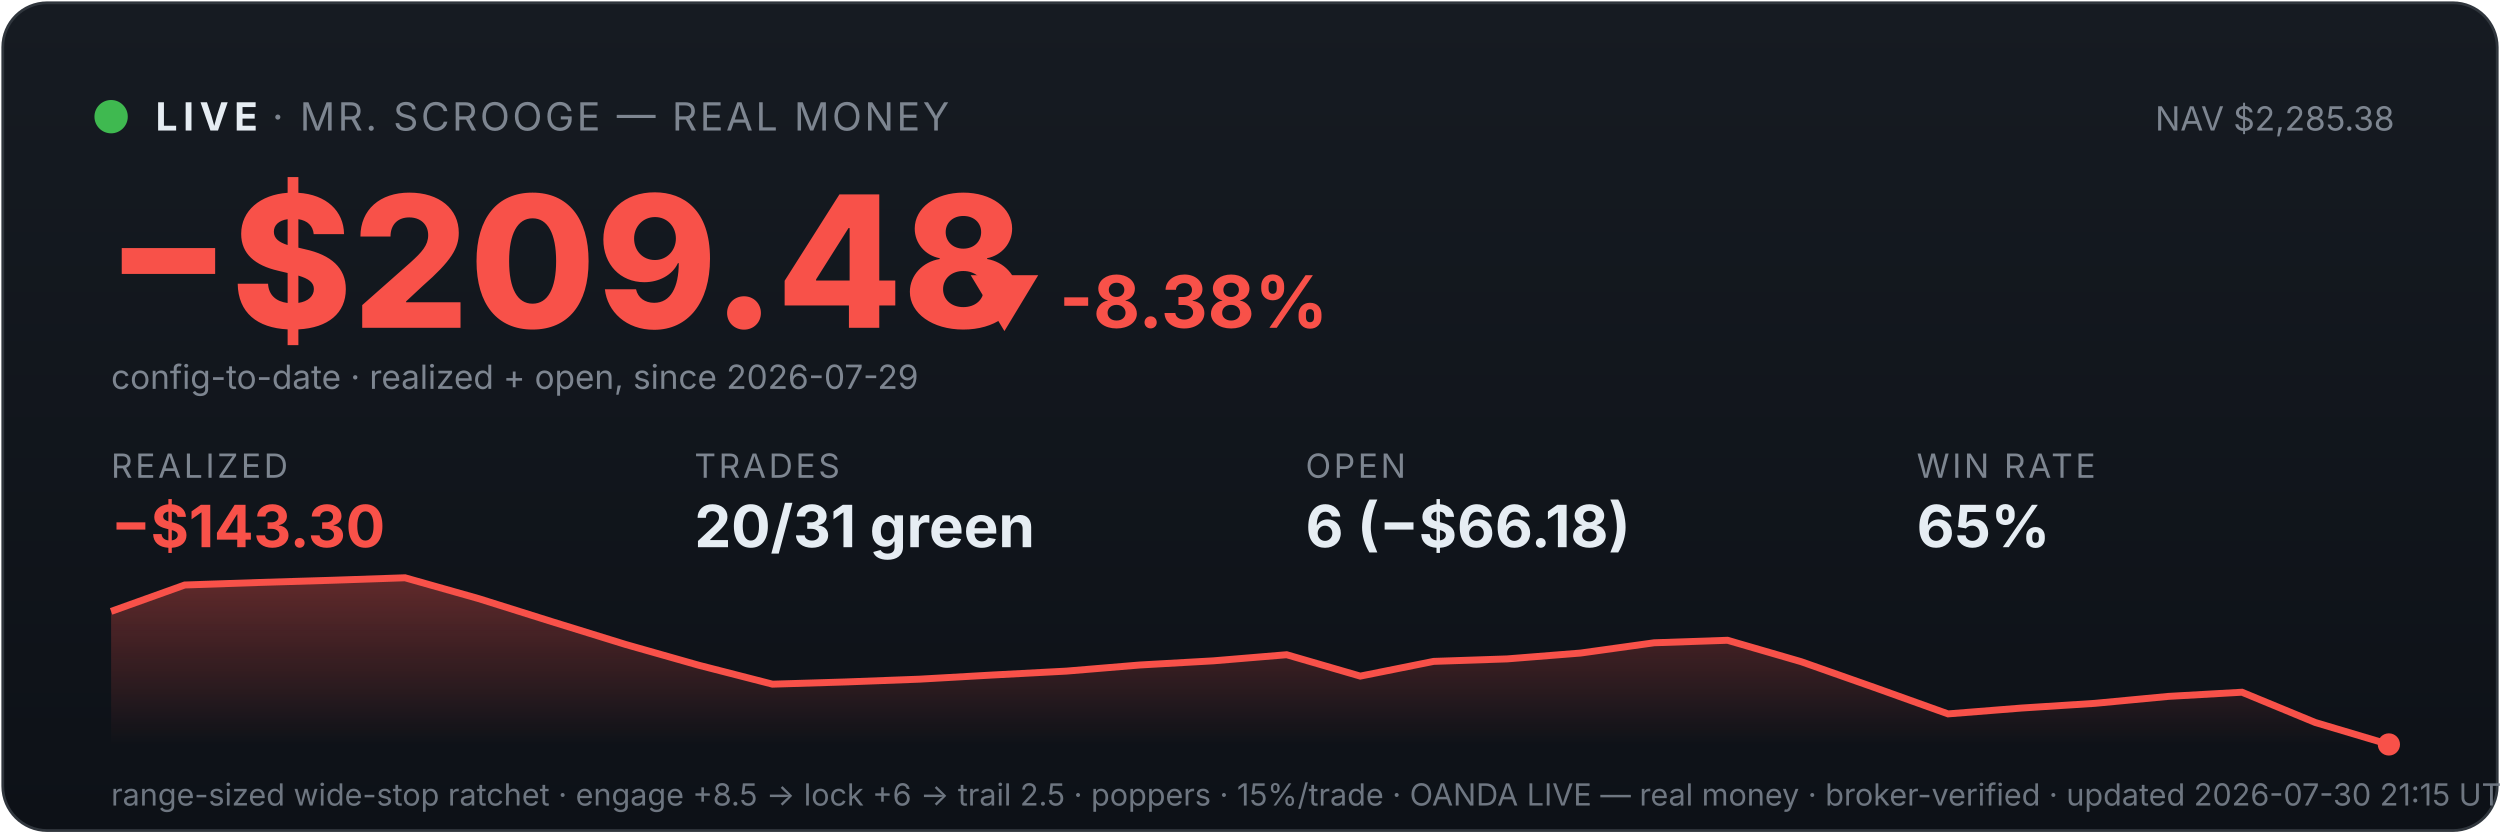
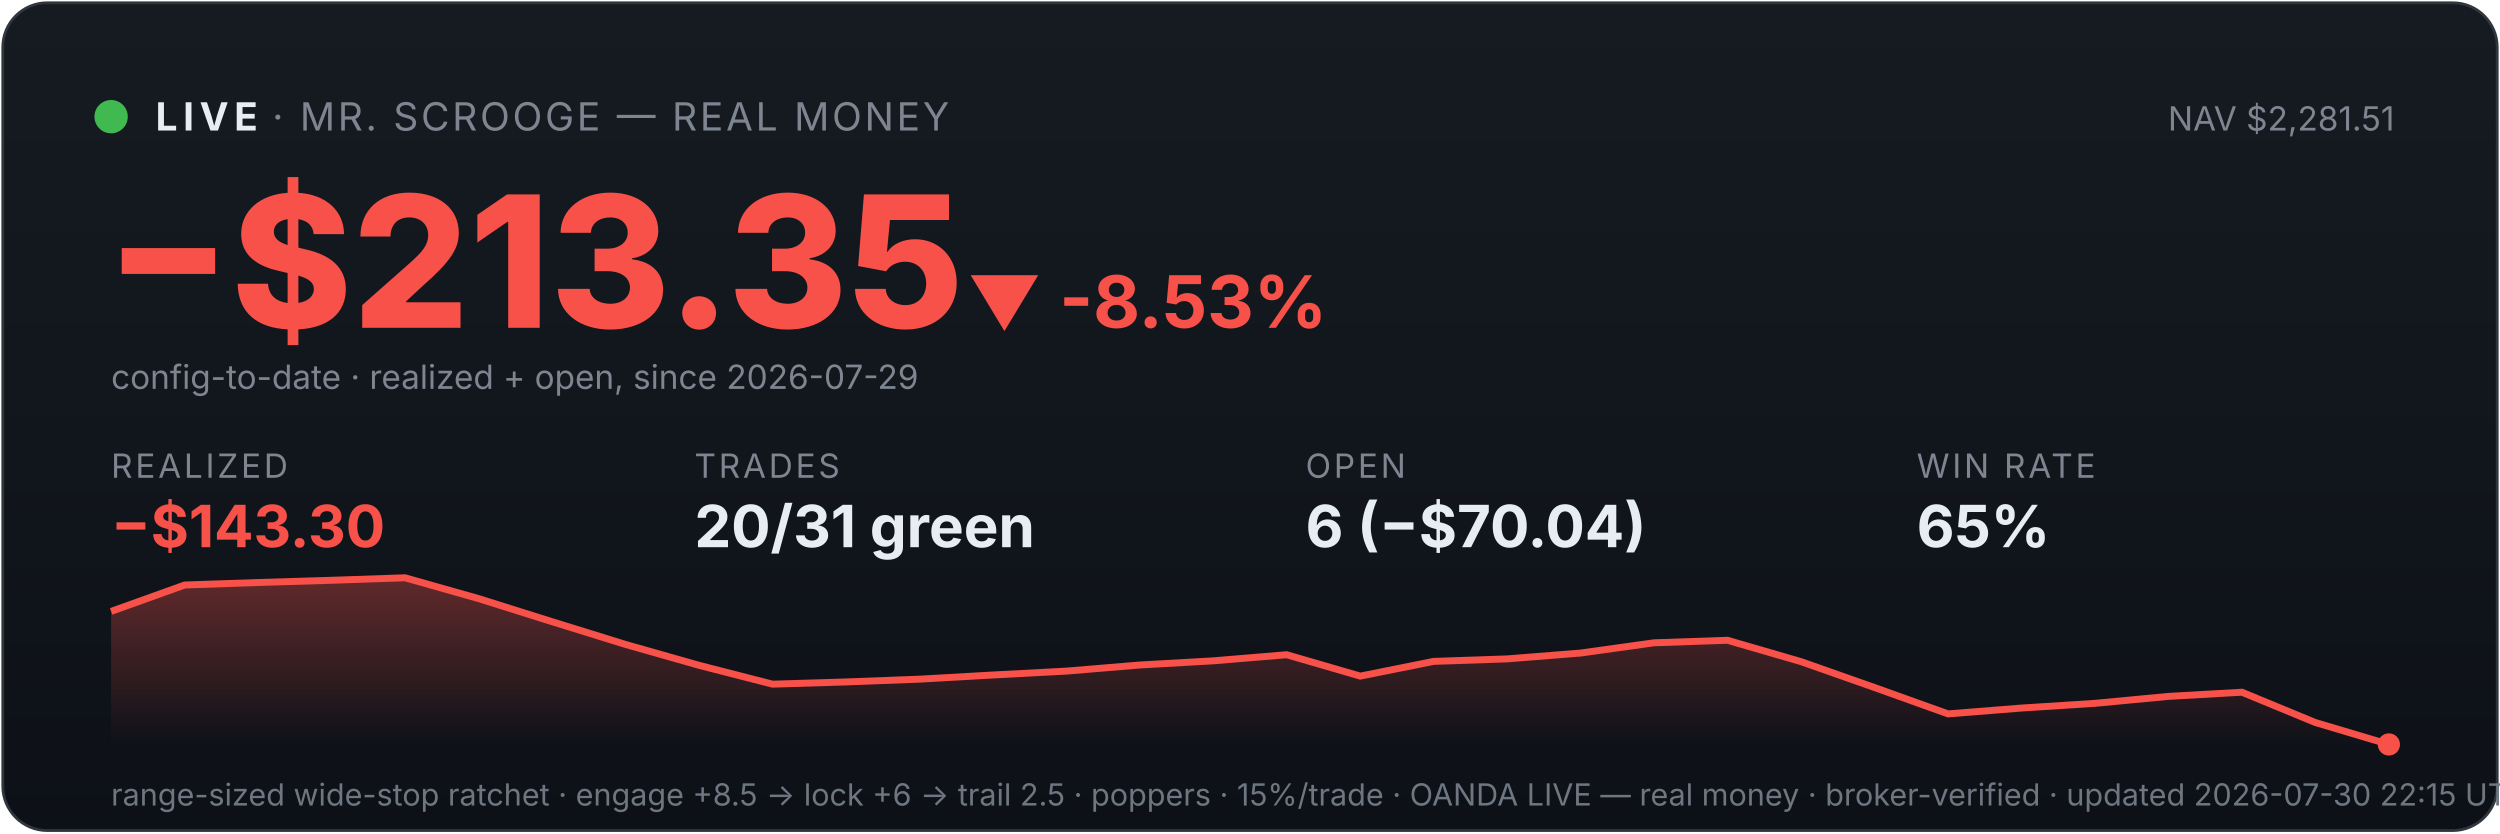
<svg xmlns="http://www.w3.org/2000/svg" viewBox="0 0 900 300" width="100%" font-family="system-ui,-apple-system,sans-serif">
  <defs>
    <linearGradient id="bg" x1="0" y1="0" x2="0" y2="1">
      <stop offset="0" stop-color="#161b22" />
      <stop offset="1" stop-color="#0d1117" />
    </linearGradient>
    <linearGradient id="fill" x1="0" y1="0" x2="0" y2="1">
      <stop offset="0" stop-color="#f85149" stop-opacity="0.35" />
      <stop offset="1" stop-color="#f85149" stop-opacity="0" />
    </linearGradient>
  </defs>
  <rect x="1" y="1" width="898" height="298" rx="16" fill="url(#bg)" stroke="#30363d" />
  <circle cx="40" cy="42" r="6" fill="#3fb950" />
  <text x="56" y="47" font-size="14" font-weight="700" fill="#e6edf3" letter-spacing="2">LIVE</text>
  <text x="98" y="47" font-size="14" fill="#7d8590" letter-spacing="1">· MR. SCROOGE — REAL MONEY</text>
-   <text x="862" y="47" font-size="12" fill="#7d8590" text-anchor="end">NAV $2,285.38</text>
-   <text x="38" y="118" font-size="66" font-weight="800" fill="#f85149">−$209.48</text>
-   <text x="348" y="118" font-size="26" font-weight="700" fill="#f85149">▼ -8.38%</text>
+   <text x="862" y="47" font-size="12" fill="#7d8590" text-anchor="end">NAV $2,281.51</text>
+   <text x="38" y="118" font-size="66" font-weight="800" fill="#f85149">−$213.35</text>
+   <text x="348" y="118" font-size="26" font-weight="700" fill="#f85149">▼ -8.53%</text>
  <text x="40" y="140" font-size="12" fill="#7d8590">config-to-date · realized + open, since 2026-07-29</text>
  <text x="40" y="172" font-family="system-ui,-apple-system,sans-serif" font-size="12" fill="#7d8590" letter-spacing="1">REALIZED</text>
  <text x="40" y="197" font-family="system-ui,-apple-system,sans-serif" font-size="21" font-weight="700" fill="#f85149">−$143.30</text>
  <text x="250" y="172" font-family="system-ui,-apple-system,sans-serif" font-size="12" fill="#7d8590" letter-spacing="1">TRADES</text>
  <text x="250" y="197" font-family="system-ui,-apple-system,sans-serif" font-size="21" font-weight="700" fill="#e6edf3">20/31 green</text>
  <text x="470" y="172" font-family="system-ui,-apple-system,sans-serif" font-size="12" fill="#7d8590" letter-spacing="1">OPEN</text>
-   <text x="470" y="197" font-family="system-ui,-apple-system,sans-serif" font-size="21" font-weight="700" fill="#e6edf3">6 (−$66.18)</text>
+   <text x="470" y="197" font-family="system-ui,-apple-system,sans-serif" font-size="21" font-weight="700" fill="#e6edf3">6 (−$70.04)</text>
  <text x="690" y="172" font-family="system-ui,-apple-system,sans-serif" font-size="12" fill="#7d8590" letter-spacing="1">WIN RATE</text>
  <text x="690" y="197" font-family="system-ui,-apple-system,sans-serif" font-size="21" font-weight="700" fill="#e6edf3">65%</text>
  <polygon points="40,268 40.0,220.1 66.5,210.6 92.9,209.7 119.4,208.9 145.8,208.0 172.3,215.5 198.7,223.8 225.2,232.0 251.6,239.5 278.1,246.3 304.5,245.5 331.0,244.5 357.4,243.0 383.9,241.6 410.3,239.4 436.8,237.9 463.2,235.7 489.7,243.4 516.1,238.1 542.6,237.2 569.0,235.1 595.5,231.4 621.9,230.5 648.4,238.2 674.8,247.5 701.3,257.0 727.7,254.9 754.2,253.2 780.6,250.7 807.1,249.2 833.5,260.1 860.0,268.0 860,268" fill="url(#fill)" />
  <polyline points="40.0,220.1 66.5,210.6 92.9,209.7 119.4,208.9 145.8,208.0 172.3,215.5 198.7,223.8 225.2,232.0 251.6,239.5 278.1,246.3 304.5,245.5 331.0,244.5 357.4,243.0 383.9,241.6 410.3,239.4 436.8,237.9 463.2,235.7 489.7,243.4 516.1,238.1 542.6,237.2 569.0,235.1 595.5,231.4 621.9,230.5 648.4,238.2 674.8,247.5 701.3,257.0 727.7,254.9 754.2,253.2 780.6,250.7 807.1,249.2 833.5,260.1 860.0,268.0" fill="none" stroke="#f85149" stroke-width="2.5" />
  <circle cx="860.0" cy="268.0" r="4" fill="#f85149" />
-   <text x="40" y="290" font-size="11" fill="#6e7681">range-sized wide-stop ratchet · engage +8.5 → lock +6 → trail 2.5 · poppers · 15%/trade · OANDA LIVE — real money · broker-verified · updated 2026-07-30 21:15 UTC</text>
+   <text x="40" y="290" font-size="11" fill="#6e7681">range-sized wide-stop ratchet · engage +8.5 → lock +6 → trail 2.5 · poppers · 15%/trade · OANDA LIVE — real money · broker-verified · updated 2026-07-30 22:15 UTC</text>
</svg>
